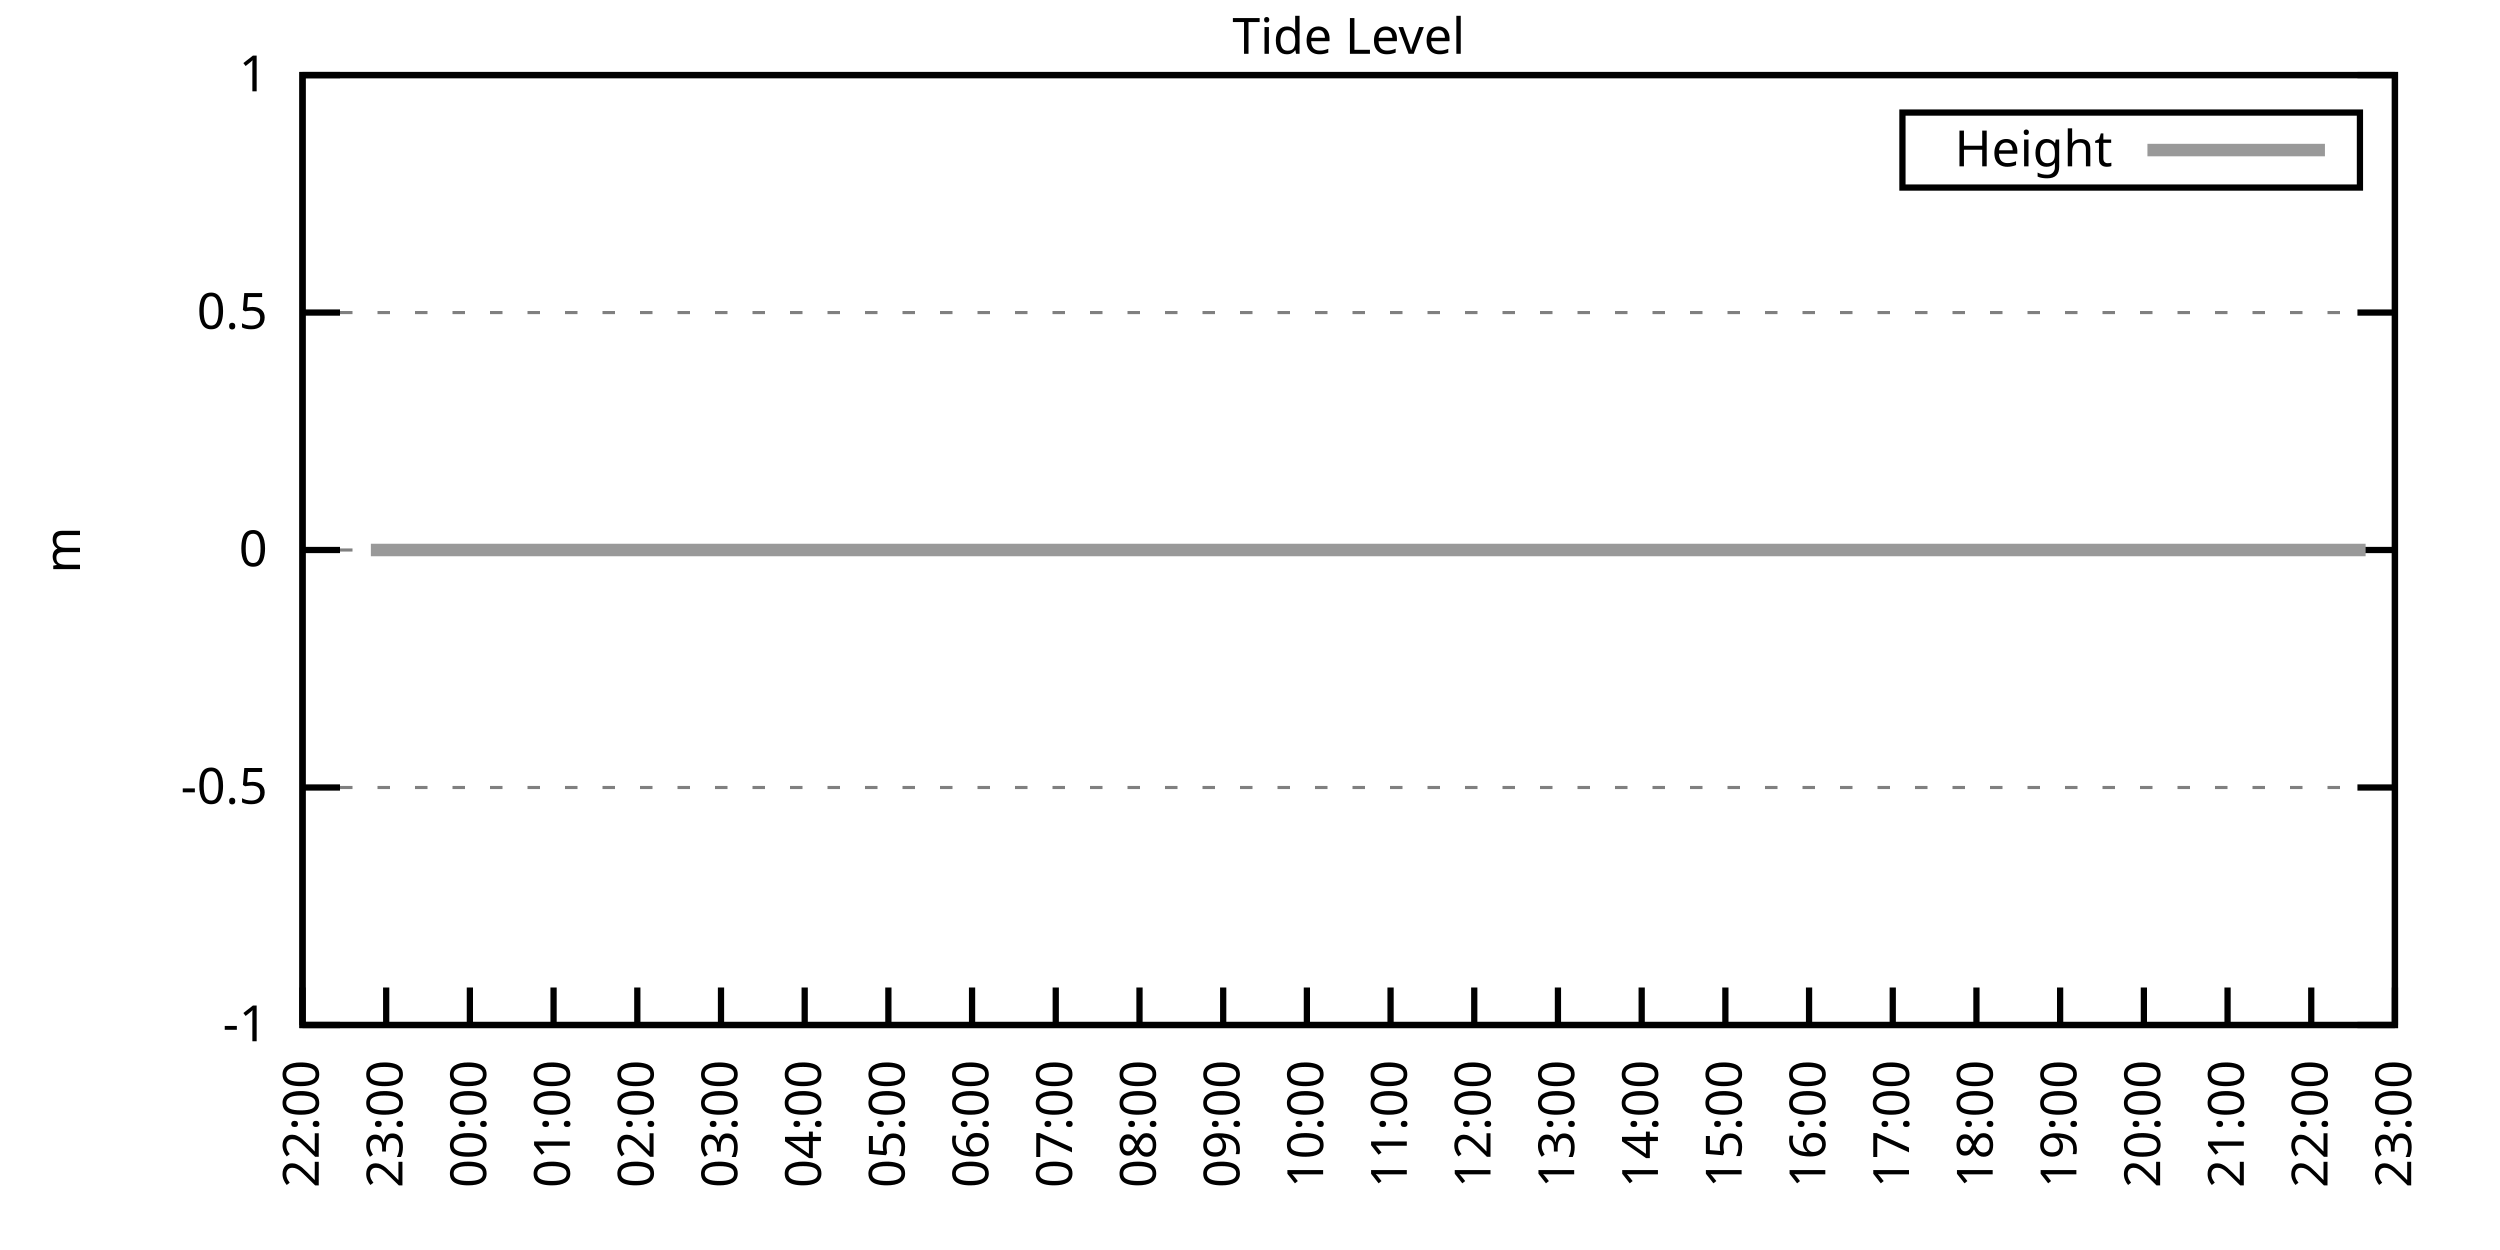
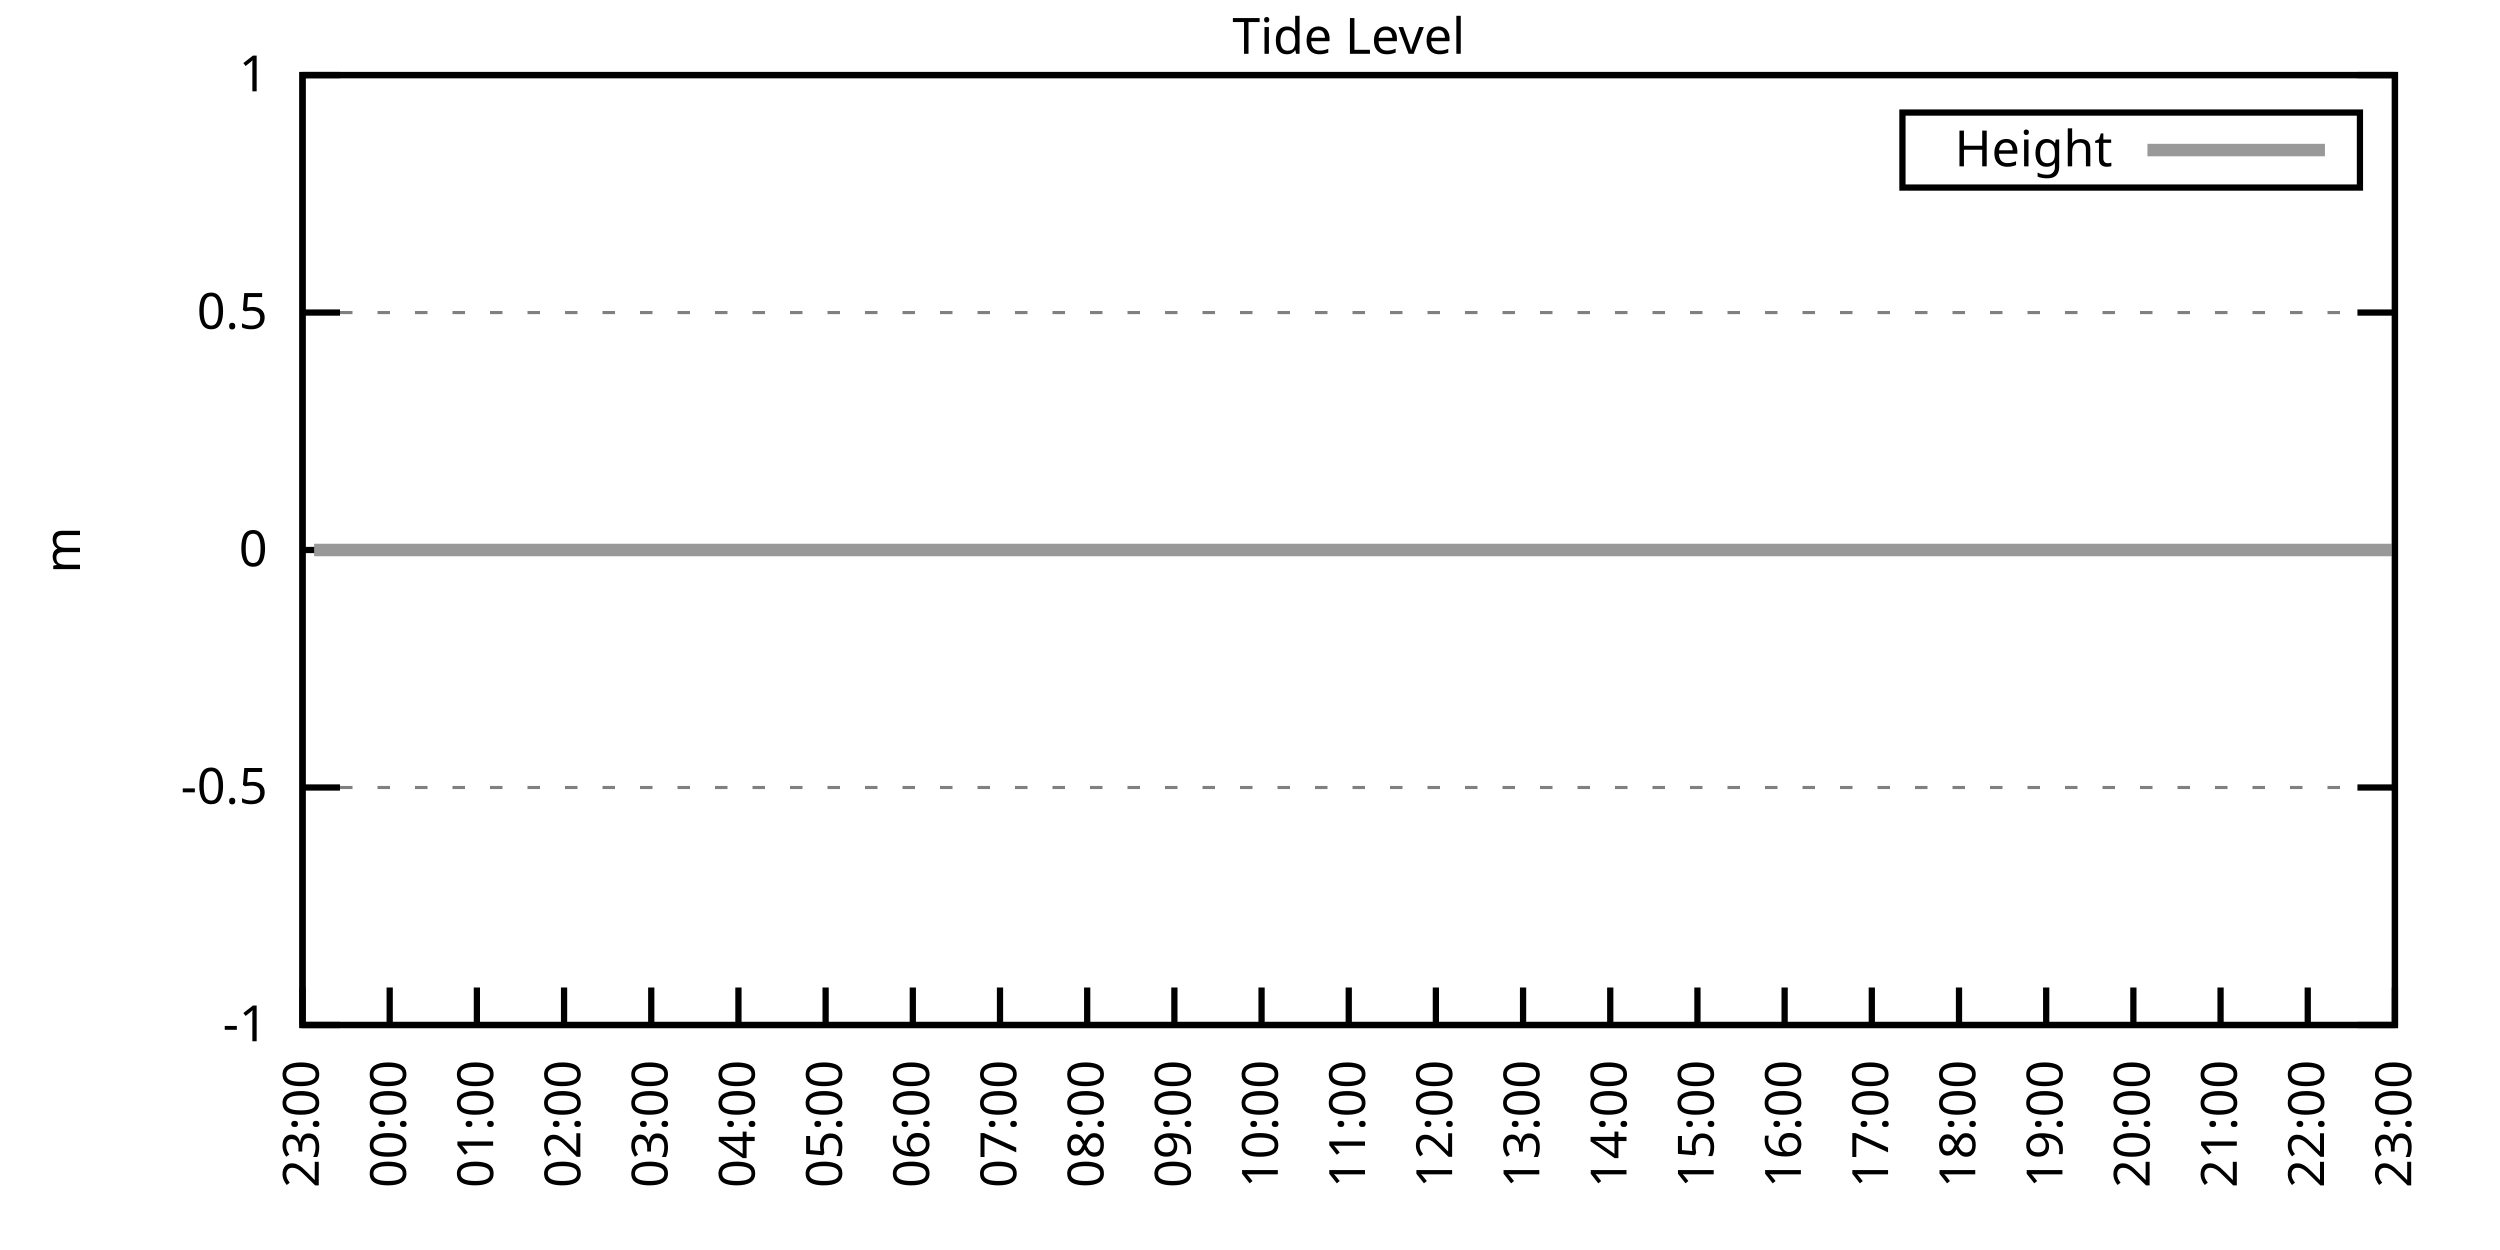
<svg xmlns="http://www.w3.org/2000/svg" xmlns:xlink="http://www.w3.org/1999/xlink" width="400" height="200" viewBox="0 0 400 200">
  <g id="gnuplot_canvas">
    <rect x="0" y="0" width="400" height="200" fill="none" />
    <defs>
      <circle id="gpDot" r="0.5" stroke-width="0.5" stroke="currentColor" />
      <path id="gpPt0" stroke-width="0.333" stroke="currentColor" d="M-1,0 h2 M0,-1 v2" />
      <path id="gpPt1" stroke-width="0.333" stroke="currentColor" d="M-1,-1 L1,1 M1,-1 L-1,1" />
      <path id="gpPt2" stroke-width="0.333" stroke="currentColor" d="M-1,0 L1,0 M0,-1 L0,1 M-1,-1 L1,1 M-1,1 L1,-1" />
      <rect id="gpPt3" stroke-width="0.333" stroke="currentColor" x="-1" y="-1" width="2" height="2" />
      <rect id="gpPt4" stroke-width="0.333" stroke="currentColor" fill="currentColor" x="-1" y="-1" width="2" height="2" />
      <circle id="gpPt5" stroke-width="0.333" stroke="currentColor" cx="0" cy="0" r="1" />
      <use xlink:href="#gpPt5" id="gpPt6" fill="currentColor" stroke="none" />
      <path id="gpPt7" stroke-width="0.333" stroke="currentColor" d="M0,-1.33 L-1.33,0.67 L1.33,0.67 z" />
      <use xlink:href="#gpPt7" id="gpPt8" fill="currentColor" stroke="none" />
      <use xlink:href="#gpPt7" id="gpPt9" stroke="currentColor" transform="rotate(180)" />
      <use xlink:href="#gpPt9" id="gpPt10" fill="currentColor" stroke="none" />
      <use xlink:href="#gpPt3" id="gpPt11" stroke="currentColor" transform="rotate(45)" />
      <use xlink:href="#gpPt11" id="gpPt12" fill="currentColor" stroke="none" />
      <path id="gpPt13" stroke-width="0.333" stroke="currentColor" d="M0,1.330 L1.265,0.411 L0.782,-1.067 L-0.782,-1.076 L-1.265,0.411 z" />
      <use xlink:href="#gpPt13" id="gpPt14" fill="currentColor" stroke="none" />
      <filter id="textbox" filterUnits="objectBoundingBox" x="0" y="0" height="1" width="1">
        <feFlood flood-color="white" flood-opacity="1" result="bgnd" />
        <feComposite in="SourceGraphic" in2="bgnd" operator="atop" />
      </filter>
      <filter id="greybox" filterUnits="objectBoundingBox" x="0" y="0" height="1" width="1">
        <feFlood flood-color="lightgrey" flood-opacity="1" result="grey" />
        <feComposite in="SourceGraphic" in2="grey" operator="atop" />
      </filter>
    </defs>
    <g fill="none" color="white" stroke="currentColor" stroke-width="1.00" stroke-linecap="butt" stroke-linejoin="miter">
</g>
    <g fill="none" color="black" stroke="currentColor" stroke-width="1.00" stroke-linecap="butt" stroke-linejoin="miter">
      <g stroke="none" shape-rendering="crispEdges">
        <polygon fill="rgb(255, 255, 255)" points="48.40,164.00 383.18,164.00 383.18,12.02 48.40,12.02 " />
      </g>
    </g>
    <g fill="none" color="black" stroke="currentColor" stroke-width="1.00" stroke-linecap="butt" stroke-linejoin="miter">
</g>
    <g fill="none" color="black" stroke="black" stroke-width="0.50" stroke-linecap="butt" stroke-linejoin="miter">
</g>
    <g fill="none" color="gray" stroke="currentColor" stroke-width="0.50" stroke-linecap="butt" stroke-linejoin="miter">
      <path stroke="gray" stroke-dasharray="2,4" class="gridline" d="M48.40,164.00 L383.19,164.00  " />
    </g>
    <g fill="none" color="gray" stroke="gray" stroke-width="1.00" stroke-linecap="butt" stroke-linejoin="miter">
</g>
    <g fill="none" color="black" stroke="currentColor" stroke-width="1.00" stroke-linecap="butt" stroke-linejoin="miter">
      <path stroke="black" d="M48.40,164.00 L54.40,164.00 M383.19,164.00 L377.19,164.00  " />
      <g transform="translate(42.80,166.60)" stroke="none" fill="black" font-family="Sans" font-size="8.00" text-anchor="end">
        <text>
          <tspan font-family="Sans">-1</tspan>
        </text>
      </g>
    </g>
    <g fill="none" color="black" stroke="currentColor" stroke-width="1.00" stroke-linecap="butt" stroke-linejoin="miter">
</g>
    <g fill="none" color="black" stroke="black" stroke-width="0.50" stroke-linecap="butt" stroke-linejoin="miter">
</g>
    <g fill="none" color="gray" stroke="currentColor" stroke-width="0.50" stroke-linecap="butt" stroke-linejoin="miter">
      <path stroke="gray" stroke-dasharray="2,4" class="gridline" d="M48.40,126.00 L383.19,126.00  " />
    </g>
    <g fill="none" color="gray" stroke="gray" stroke-width="1.00" stroke-linecap="butt" stroke-linejoin="miter">
</g>
    <g fill="none" color="black" stroke="currentColor" stroke-width="1.00" stroke-linecap="butt" stroke-linejoin="miter">
      <path stroke="black" d="M48.40,126.00 L54.40,126.00 M383.19,126.00 L377.19,126.00  " />
      <g transform="translate(42.80,128.60)" stroke="none" fill="black" font-family="Sans" font-size="8.00" text-anchor="end">
        <text>
          <tspan font-family="Sans">-0.5</tspan>
        </text>
      </g>
    </g>
    <g fill="none" color="black" stroke="currentColor" stroke-width="1.00" stroke-linecap="butt" stroke-linejoin="miter">
</g>
    <g fill="none" color="black" stroke="black" stroke-width="0.50" stroke-linecap="butt" stroke-linejoin="miter">
</g>
    <g fill="none" color="gray" stroke="currentColor" stroke-width="0.50" stroke-linecap="butt" stroke-linejoin="miter">
      <path stroke="gray" stroke-dasharray="2,4" class="gridline" d="M48.40,88.00 L383.19,88.00  " />
    </g>
    <g fill="none" color="gray" stroke="gray" stroke-width="1.00" stroke-linecap="butt" stroke-linejoin="miter">
</g>
    <g fill="none" color="black" stroke="currentColor" stroke-width="1.00" stroke-linecap="butt" stroke-linejoin="miter">
      <path stroke="black" d="M48.40,88.00 L54.40,88.00 M383.19,88.00 L377.19,88.00  " />
      <g transform="translate(42.80,90.60)" stroke="none" fill="black" font-family="Sans" font-size="8.00" text-anchor="end">
        <text>
          <tspan font-family="Sans"> 0</tspan>
        </text>
      </g>
    </g>
    <g fill="none" color="black" stroke="currentColor" stroke-width="1.00" stroke-linecap="butt" stroke-linejoin="miter">
</g>
    <g fill="none" color="black" stroke="black" stroke-width="0.50" stroke-linecap="butt" stroke-linejoin="miter">
</g>
    <g fill="none" color="gray" stroke="currentColor" stroke-width="0.50" stroke-linecap="butt" stroke-linejoin="miter">
      <path stroke="gray" stroke-dasharray="2,4" class="gridline" d="M48.40,50.01 L383.19,50.01  " />
    </g>
    <g fill="none" color="gray" stroke="gray" stroke-width="1.00" stroke-linecap="butt" stroke-linejoin="miter">
</g>
    <g fill="none" color="black" stroke="currentColor" stroke-width="1.00" stroke-linecap="butt" stroke-linejoin="miter">
      <path stroke="black" d="M48.40,50.01 L54.40,50.01 M383.19,50.01 L377.19,50.01  " />
      <g transform="translate(42.80,52.61)" stroke="none" fill="black" font-family="Sans" font-size="8.00" text-anchor="end">
        <text>
          <tspan font-family="Sans"> 0.5</tspan>
        </text>
      </g>
    </g>
    <g fill="none" color="black" stroke="currentColor" stroke-width="1.00" stroke-linecap="butt" stroke-linejoin="miter">
</g>
    <g fill="none" color="black" stroke="black" stroke-width="0.50" stroke-linecap="butt" stroke-linejoin="miter">
</g>
    <g fill="none" color="gray" stroke="currentColor" stroke-width="0.50" stroke-linecap="butt" stroke-linejoin="miter">
      <path stroke="gray" stroke-dasharray="2,4" class="gridline" d="M48.40,12.01 L383.19,12.01  " />
    </g>
    <g fill="none" color="gray" stroke="gray" stroke-width="1.00" stroke-linecap="butt" stroke-linejoin="miter">
</g>
    <g fill="none" color="black" stroke="currentColor" stroke-width="1.00" stroke-linecap="butt" stroke-linejoin="miter">
      <path stroke="black" d="M48.40,12.01 L54.40,12.01 M383.19,12.01 L377.19,12.01  " />
      <g transform="translate(42.80,14.61)" stroke="none" fill="black" font-family="Sans" font-size="8.00" text-anchor="end">
        <text>
          <tspan font-family="Sans"> 1</tspan>
        </text>
      </g>
    </g>
    <g fill="none" color="black" stroke="currentColor" stroke-width="1.00" stroke-linecap="butt" stroke-linejoin="miter">
      <path stroke="black" d="M48.40,164.00 L48.40,158.00  " />
      <g transform="translate(51.00,169.60) rotate(270.00)" stroke="none" fill="black" font-family="Sans" font-size="8.00" text-anchor="end">
        <text>
-           <tspan font-family="Sans">22:00</tspan>
-         </text>
-       </g>
-     </g>
-     <g fill="none" color="black" stroke="currentColor" stroke-width="1.00" stroke-linecap="butt" stroke-linejoin="miter">
-       <path stroke="black" d="M61.79,164.00 L61.79,158.00  " />
-       <g transform="translate(64.39,169.60) rotate(270.00)" stroke="none" fill="black" font-family="Sans" font-size="8.00" text-anchor="end">
-         <text>
          <tspan font-family="Sans">23:00</tspan>
        </text>
      </g>
    </g>
    <g fill="none" color="black" stroke="currentColor" stroke-width="1.00" stroke-linecap="butt" stroke-linejoin="miter">
-       <path stroke="black" d="M75.18,164.00 L75.18,158.00  " />
-       <g transform="translate(77.78,169.60) rotate(270.00)" stroke="none" fill="black" font-family="Sans" font-size="8.00" text-anchor="end">
+       <path stroke="black" d="M62.35,164.00 L62.35,158.00  " />
+       <g transform="translate(64.95,169.60) rotate(270.00)" stroke="none" fill="black" font-family="Sans" font-size="8.00" text-anchor="end">
        <text>
          <tspan font-family="Sans">00:00</tspan>
        </text>
      </g>
    </g>
    <g fill="none" color="black" stroke="currentColor" stroke-width="1.00" stroke-linecap="butt" stroke-linejoin="miter">
-       <path stroke="black" d="M88.57,164.00 L88.57,158.00  " />
-       <g transform="translate(91.17,169.60) rotate(270.00)" stroke="none" fill="black" font-family="Sans" font-size="8.00" text-anchor="end">
+       <path stroke="black" d="M76.30,164.00 L76.30,158.00  " />
+       <g transform="translate(78.90,169.60) rotate(270.00)" stroke="none" fill="black" font-family="Sans" font-size="8.00" text-anchor="end">
        <text>
          <tspan font-family="Sans">01:00</tspan>
        </text>
      </g>
    </g>
    <g fill="none" color="black" stroke="currentColor" stroke-width="1.00" stroke-linecap="butt" stroke-linejoin="miter">
-       <path stroke="black" d="M101.97,164.00 L101.97,158.00  " />
-       <g transform="translate(104.57,169.60) rotate(270.00)" stroke="none" fill="black" font-family="Sans" font-size="8.00" text-anchor="end">
+       <path stroke="black" d="M90.25,164.00 L90.25,158.00  " />
+       <g transform="translate(92.85,169.60) rotate(270.00)" stroke="none" fill="black" font-family="Sans" font-size="8.00" text-anchor="end">
        <text>
          <tspan font-family="Sans">02:00</tspan>
        </text>
      </g>
    </g>
    <g fill="none" color="black" stroke="currentColor" stroke-width="1.00" stroke-linecap="butt" stroke-linejoin="miter">
-       <path stroke="black" d="M115.36,164.00 L115.36,158.00  " />
-       <g transform="translate(117.96,169.60) rotate(270.00)" stroke="none" fill="black" font-family="Sans" font-size="8.00" text-anchor="end">
+       <path stroke="black" d="M104.20,164.00 L104.20,158.00  " />
+       <g transform="translate(106.80,169.60) rotate(270.00)" stroke="none" fill="black" font-family="Sans" font-size="8.00" text-anchor="end">
        <text>
          <tspan font-family="Sans">03:00</tspan>
        </text>
      </g>
    </g>
    <g fill="none" color="black" stroke="currentColor" stroke-width="1.00" stroke-linecap="butt" stroke-linejoin="miter">
-       <path stroke="black" d="M128.75,164.00 L128.75,158.00  " />
-       <g transform="translate(131.35,169.60) rotate(270.00)" stroke="none" fill="black" font-family="Sans" font-size="8.00" text-anchor="end">
+       <path stroke="black" d="M118.15,164.00 L118.15,158.00  " />
+       <g transform="translate(120.75,169.60) rotate(270.00)" stroke="none" fill="black" font-family="Sans" font-size="8.00" text-anchor="end">
        <text>
          <tspan font-family="Sans">04:00</tspan>
        </text>
      </g>
    </g>
    <g fill="none" color="black" stroke="currentColor" stroke-width="1.00" stroke-linecap="butt" stroke-linejoin="miter">
-       <path stroke="black" d="M142.14,164.00 L142.14,158.00  " />
-       <g transform="translate(144.74,169.60) rotate(270.00)" stroke="none" fill="black" font-family="Sans" font-size="8.00" text-anchor="end">
+       <path stroke="black" d="M132.10,164.00 L132.10,158.00  " />
+       <g transform="translate(134.70,169.60) rotate(270.00)" stroke="none" fill="black" font-family="Sans" font-size="8.00" text-anchor="end">
        <text>
          <tspan font-family="Sans">05:00</tspan>
        </text>
      </g>
    </g>
    <g fill="none" color="black" stroke="currentColor" stroke-width="1.00" stroke-linecap="butt" stroke-linejoin="miter">
-       <path stroke="black" d="M155.53,164.00 L155.53,158.00  " />
-       <g transform="translate(158.13,169.60) rotate(270.00)" stroke="none" fill="black" font-family="Sans" font-size="8.00" text-anchor="end">
+       <path stroke="black" d="M146.05,164.00 L146.05,158.00  " />
+       <g transform="translate(148.65,169.60) rotate(270.00)" stroke="none" fill="black" font-family="Sans" font-size="8.00" text-anchor="end">
        <text>
          <tspan font-family="Sans">06:00</tspan>
        </text>
      </g>
    </g>
    <g fill="none" color="black" stroke="currentColor" stroke-width="1.00" stroke-linecap="butt" stroke-linejoin="miter">
-       <path stroke="black" d="M168.92,164.00 L168.92,158.00  " />
-       <g transform="translate(171.52,169.60) rotate(270.00)" stroke="none" fill="black" font-family="Sans" font-size="8.00" text-anchor="end">
+       <path stroke="black" d="M160.00,164.00 L160.00,158.00  " />
+       <g transform="translate(162.60,169.60) rotate(270.00)" stroke="none" fill="black" font-family="Sans" font-size="8.00" text-anchor="end">
        <text>
          <tspan font-family="Sans">07:00</tspan>
        </text>
      </g>
    </g>
    <g fill="none" color="black" stroke="currentColor" stroke-width="1.00" stroke-linecap="butt" stroke-linejoin="miter">
-       <path stroke="black" d="M182.32,164.00 L182.32,158.00  " />
-       <g transform="translate(184.92,169.60) rotate(270.00)" stroke="none" fill="black" font-family="Sans" font-size="8.00" text-anchor="end">
+       <path stroke="black" d="M173.95,164.00 L173.95,158.00  " />
+       <g transform="translate(176.55,169.60) rotate(270.00)" stroke="none" fill="black" font-family="Sans" font-size="8.00" text-anchor="end">
        <text>
          <tspan font-family="Sans">08:00</tspan>
        </text>
      </g>
    </g>
    <g fill="none" color="black" stroke="currentColor" stroke-width="1.00" stroke-linecap="butt" stroke-linejoin="miter">
-       <path stroke="black" d="M195.71,164.00 L195.71,158.00  " />
-       <g transform="translate(198.31,169.60) rotate(270.00)" stroke="none" fill="black" font-family="Sans" font-size="8.00" text-anchor="end">
+       <path stroke="black" d="M187.90,164.00 L187.90,158.00  " />
+       <g transform="translate(190.50,169.60) rotate(270.00)" stroke="none" fill="black" font-family="Sans" font-size="8.00" text-anchor="end">
        <text>
          <tspan font-family="Sans">09:00</tspan>
        </text>
      </g>
    </g>
    <g fill="none" color="black" stroke="currentColor" stroke-width="1.00" stroke-linecap="butt" stroke-linejoin="miter">
-       <path stroke="black" d="M209.10,164.00 L209.10,158.00  " />
-       <g transform="translate(211.70,169.60) rotate(270.00)" stroke="none" fill="black" font-family="Sans" font-size="8.00" text-anchor="end">
+       <path stroke="black" d="M201.85,164.00 L201.85,158.00  " />
+       <g transform="translate(204.45,169.60) rotate(270.00)" stroke="none" fill="black" font-family="Sans" font-size="8.00" text-anchor="end">
        <text>
          <tspan font-family="Sans">10:00</tspan>
        </text>
      </g>
    </g>
    <g fill="none" color="black" stroke="currentColor" stroke-width="1.00" stroke-linecap="butt" stroke-linejoin="miter">
-       <path stroke="black" d="M222.49,164.00 L222.49,158.00  " />
-       <g transform="translate(225.09,169.60) rotate(270.00)" stroke="none" fill="black" font-family="Sans" font-size="8.00" text-anchor="end">
+       <path stroke="black" d="M215.80,164.00 L215.80,158.00  " />
+       <g transform="translate(218.40,169.60) rotate(270.00)" stroke="none" fill="black" font-family="Sans" font-size="8.00" text-anchor="end">
        <text>
          <tspan font-family="Sans">11:00</tspan>
        </text>
      </g>
    </g>
    <g fill="none" color="black" stroke="currentColor" stroke-width="1.00" stroke-linecap="butt" stroke-linejoin="miter">
-       <path stroke="black" d="M235.88,164.00 L235.88,158.00  " />
-       <g transform="translate(238.48,169.60) rotate(270.00)" stroke="none" fill="black" font-family="Sans" font-size="8.00" text-anchor="end">
+       <path stroke="black" d="M229.74,164.00 L229.74,158.00  " />
+       <g transform="translate(232.34,169.60) rotate(270.00)" stroke="none" fill="black" font-family="Sans" font-size="8.00" text-anchor="end">
        <text>
          <tspan font-family="Sans">12:00</tspan>
        </text>
      </g>
    </g>
    <g fill="none" color="black" stroke="currentColor" stroke-width="1.00" stroke-linecap="butt" stroke-linejoin="miter">
-       <path stroke="black" d="M249.27,164.00 L249.27,158.00  " />
-       <g transform="translate(251.87,169.60) rotate(270.00)" stroke="none" fill="black" font-family="Sans" font-size="8.00" text-anchor="end">
+       <path stroke="black" d="M243.69,164.00 L243.69,158.00  " />
+       <g transform="translate(246.29,169.60) rotate(270.00)" stroke="none" fill="black" font-family="Sans" font-size="8.00" text-anchor="end">
        <text>
          <tspan font-family="Sans">13:00</tspan>
        </text>
      </g>
    </g>
    <g fill="none" color="black" stroke="currentColor" stroke-width="1.00" stroke-linecap="butt" stroke-linejoin="miter">
-       <path stroke="black" d="M262.67,164.00 L262.67,158.00  " />
-       <g transform="translate(265.27,169.60) rotate(270.00)" stroke="none" fill="black" font-family="Sans" font-size="8.00" text-anchor="end">
+       <path stroke="black" d="M257.64,164.00 L257.64,158.00  " />
+       <g transform="translate(260.24,169.60) rotate(270.00)" stroke="none" fill="black" font-family="Sans" font-size="8.00" text-anchor="end">
        <text>
          <tspan font-family="Sans">14:00</tspan>
        </text>
      </g>
    </g>
    <g fill="none" color="black" stroke="currentColor" stroke-width="1.00" stroke-linecap="butt" stroke-linejoin="miter">
-       <path stroke="black" d="M276.06,164.00 L276.06,158.00  " />
-       <g transform="translate(278.66,169.60) rotate(270.00)" stroke="none" fill="black" font-family="Sans" font-size="8.00" text-anchor="end">
+       <path stroke="black" d="M271.59,164.00 L271.59,158.00  " />
+       <g transform="translate(274.19,169.60) rotate(270.00)" stroke="none" fill="black" font-family="Sans" font-size="8.00" text-anchor="end">
        <text>
          <tspan font-family="Sans">15:00</tspan>
        </text>
      </g>
    </g>
    <g fill="none" color="black" stroke="currentColor" stroke-width="1.00" stroke-linecap="butt" stroke-linejoin="miter">
-       <path stroke="black" d="M289.45,164.00 L289.45,158.00  " />
-       <g transform="translate(292.05,169.60) rotate(270.00)" stroke="none" fill="black" font-family="Sans" font-size="8.00" text-anchor="end">
+       <path stroke="black" d="M285.54,164.00 L285.54,158.00  " />
+       <g transform="translate(288.14,169.60) rotate(270.00)" stroke="none" fill="black" font-family="Sans" font-size="8.00" text-anchor="end">
        <text>
          <tspan font-family="Sans">16:00</tspan>
        </text>
      </g>
    </g>
    <g fill="none" color="black" stroke="currentColor" stroke-width="1.00" stroke-linecap="butt" stroke-linejoin="miter">
-       <path stroke="black" d="M302.84,164.00 L302.84,158.00  " />
-       <g transform="translate(305.44,169.60) rotate(270.00)" stroke="none" fill="black" font-family="Sans" font-size="8.00" text-anchor="end">
+       <path stroke="black" d="M299.49,164.00 L299.49,158.00  " />
+       <g transform="translate(302.09,169.60) rotate(270.00)" stroke="none" fill="black" font-family="Sans" font-size="8.00" text-anchor="end">
        <text>
          <tspan font-family="Sans">17:00</tspan>
        </text>
      </g>
    </g>
    <g fill="none" color="black" stroke="currentColor" stroke-width="1.00" stroke-linecap="butt" stroke-linejoin="miter">
-       <path stroke="black" d="M316.23,164.00 L316.23,158.00  " />
-       <g transform="translate(318.83,169.60) rotate(270.00)" stroke="none" fill="black" font-family="Sans" font-size="8.00" text-anchor="end">
+       <path stroke="black" d="M313.44,164.00 L313.44,158.00  " />
+       <g transform="translate(316.04,169.60) rotate(270.00)" stroke="none" fill="black" font-family="Sans" font-size="8.00" text-anchor="end">
        <text>
          <tspan font-family="Sans">18:00</tspan>
        </text>
      </g>
    </g>
    <g fill="none" color="black" stroke="currentColor" stroke-width="1.00" stroke-linecap="butt" stroke-linejoin="miter">
-       <path stroke="black" d="M329.62,164.00 L329.62,158.00  " />
-       <g transform="translate(332.22,169.60) rotate(270.00)" stroke="none" fill="black" font-family="Sans" font-size="8.00" text-anchor="end">
+       <path stroke="black" d="M327.39,164.00 L327.39,158.00  " />
+       <g transform="translate(329.99,169.60) rotate(270.00)" stroke="none" fill="black" font-family="Sans" font-size="8.00" text-anchor="end">
        <text>
          <tspan font-family="Sans">19:00</tspan>
        </text>
      </g>
    </g>
    <g fill="none" color="black" stroke="currentColor" stroke-width="1.00" stroke-linecap="butt" stroke-linejoin="miter">
-       <path stroke="black" d="M343.02,164.00 L343.02,158.00  " />
-       <g transform="translate(345.62,169.60) rotate(270.00)" stroke="none" fill="black" font-family="Sans" font-size="8.00" text-anchor="end">
+       <path stroke="black" d="M341.34,164.00 L341.34,158.00  " />
+       <g transform="translate(343.94,169.60) rotate(270.00)" stroke="none" fill="black" font-family="Sans" font-size="8.00" text-anchor="end">
        <text>
          <tspan font-family="Sans">20:00</tspan>
        </text>
      </g>
    </g>
    <g fill="none" color="black" stroke="currentColor" stroke-width="1.00" stroke-linecap="butt" stroke-linejoin="miter">
-       <path stroke="black" d="M356.41,164.00 L356.41,158.00  " />
-       <g transform="translate(359.01,169.60) rotate(270.00)" stroke="none" fill="black" font-family="Sans" font-size="8.00" text-anchor="end">
+       <path stroke="black" d="M355.29,164.00 L355.29,158.00  " />
+       <g transform="translate(357.89,169.60) rotate(270.00)" stroke="none" fill="black" font-family="Sans" font-size="8.00" text-anchor="end">
        <text>
          <tspan font-family="Sans">21:00</tspan>
        </text>
      </g>
    </g>
    <g fill="none" color="black" stroke="currentColor" stroke-width="1.00" stroke-linecap="butt" stroke-linejoin="miter">
-       <path stroke="black" d="M369.80,164.00 L369.80,158.00  " />
-       <g transform="translate(372.40,169.60) rotate(270.00)" stroke="none" fill="black" font-family="Sans" font-size="8.00" text-anchor="end">
+       <path stroke="black" d="M369.24,164.00 L369.24,158.00  " />
+       <g transform="translate(371.84,169.60) rotate(270.00)" stroke="none" fill="black" font-family="Sans" font-size="8.00" text-anchor="end">
        <text>
          <tspan font-family="Sans">22:00</tspan>
        </text>
      </g>
    </g>
    <g fill="none" color="black" stroke="currentColor" stroke-width="1.00" stroke-linecap="butt" stroke-linejoin="miter">
      <path stroke="black" d="M383.19,164.00 L383.19,158.00  " />
      <g transform="translate(385.79,169.60) rotate(270.00)" stroke="none" fill="black" font-family="Sans" font-size="8.00" text-anchor="end">
        <text>
          <tspan font-family="Sans">23:00</tspan>
        </text>
      </g>
    </g>
    <g fill="none" color="black" stroke="currentColor" stroke-width="1.00" stroke-linecap="butt" stroke-linejoin="miter">
</g>
    <g fill="none" color="black" stroke="currentColor" stroke-width="1.00" stroke-linecap="butt" stroke-linejoin="miter">
      <path stroke="black" d="M48.40,12.01 L48.40,164.00 L383.19,164.00 L383.19,12.01 L48.40,12.01 Z  " />
    </g>
    <g fill="none" color="black" stroke="currentColor" stroke-width="1.00" stroke-linecap="butt" stroke-linejoin="miter">
</g>
    <g fill="none" color="black" stroke="currentColor" stroke-width="1.00" stroke-linecap="butt" stroke-linejoin="miter">
      <path stroke="black" d="M304.39,30.01 L304.39,18.01 L377.59,18.01 L377.59,30.01 L304.39,30.01 Z  " />
    </g>
    <g id="Tide_level_plot_1">
      <g fill="none" color="white" stroke="black" stroke-width="2.00" stroke-linecap="butt" stroke-linejoin="miter">
</g>
      <g fill="none" color="black" stroke="currentColor" stroke-width="2.00" stroke-linecap="butt" stroke-linejoin="miter">
        <g transform="translate(337.99,26.61)" stroke="none" fill="black" font-family="Sans" font-size="8.00" text-anchor="end">
          <text>
            <tspan font-family="Sans">Height</tspan>
          </text>
        </g>
      </g>
      <g fill="none" color="black" stroke="currentColor" stroke-width="2.00" stroke-linecap="butt" stroke-linejoin="miter">
-         <path stroke="rgb(153, 153, 153)" d="M343.59,24.01 L371.99,24.01 M59.34,88.00 L61.35,88.00 L63.58,88.00 L65.59,88.00 L68.04,88.00 L70.50,88.00   L72.28,88.00 L74.74,88.00 L76.97,88.00 L79.42,88.00 L81.66,88.00 L83.89,88.00 L86.12,88.00 L88.35,88.00   L90.58,88.00 L92.82,88.00 L94.82,88.00 L97.28,88.00 L98.84,88.00 L101.52,88.00 L103.75,88.00 L105.98,88.00   L108.22,88.00 L110.22,88.00 L112.68,88.00 L114.91,88.00 L116.92,88.00 L119.60,88.00 L121.61,88.00 L123.62,88.00   L126.29,88.00 L128.53,88.00 L130.54,88.00 L132.54,88.00 L135.00,88.00 L137.45,88.00 L139.69,88.00 L141.47,88.00   L144.15,88.00 L146.16,88.00 L148.61,88.00 L150.62,88.00 L153.08,88.00 L154.86,88.00 L157.32,88.00 L159.55,88.00   L162.01,88.00 L163.79,88.00 L168.48,88.00 L170.71,88.00 L173.17,88.00 L175.40,88.00 L177.41,88.00 L179.64,88.00   L181.87,88.00 L184.10,88.00 L186.11,88.00 L188.57,88.00 L190.80,88.00 L193.03,88.00 L195.48,88.00 L197.49,88.00   L199.73,88.00 L202.18,88.00 L204.41,88.00 L206.20,88.00 L208.65,88.00 L210.88,88.00 L213.12,88.00 L215.57,88.00   L217.58,88.00 L219.81,88.00 L222.04,88.00 L224.28,88.00 L226.29,88.00 L228.74,88.00 L231.20,88.00 L232.98,88.00   L235.44,88.00 L237.67,88.00 L239.90,88.00 L242.13,88.00 L244.59,88.00 L246.60,88.00 L248.83,88.00 L251.28,88.00   L253.29,88.00 L255.52,88.00 L257.53,88.00 L259.76,88.00 L262.22,88.00 L264.67,88.00 L266.46,88.00 L268.92,88.00   L271.15,88.00 L273.60,88.00 L275.83,88.00 L277.62,88.00 L280.30,88.00 L282.08,88.00 L284.54,88.00 L286.99,88.00   L288.78,88.00 L291.23,88.00 L293.69,88.00 L295.92,88.00 L297.93,88.00 L299.94,88.00 L302.39,88.00 L304.40,88.00   L306.86,88.00 L309.09,88.00 L311.54,88.00 L313.78,88.00 L315.79,88.00 L318.24,88.00 L320.03,88.00 L322.48,88.00   L324.49,88.00 L326.95,88.00 L329.40,88.00 L331.41,88.00 L333.64,88.00 L335.87,88.00 L338.10,88.00 L340.56,88.00   L342.57,88.00 L344.80,88.00 L347.03,88.00 L349.26,88.00 L351.50,88.00 L353.95,88.00 L356.18,88.00 L358.19,88.00   L360.65,88.00 L362.66,88.00 L365.11,88.00 L367.12,88.00 L369.13,88.00 L371.81,88.00 L374.04,88.00 L375.82,88.00   L378.50,88.00  " />
+         <path stroke="rgb(153, 153, 153)" d="M343.59,24.01 L371.99,24.01 M50.26,88.00 L52.35,88.00 L54.91,88.00 L57.47,88.00 L59.33,88.00 L61.88,88.00   L64.21,88.00 L66.77,88.00 L69.09,88.00 L71.42,88.00 L73.74,88.00 L76.07,88.00 L78.39,88.00 L80.72,88.00   L82.81,88.00 L85.37,88.00 L86.99,88.00 L89.78,88.00 L92.11,88.00 L94.43,88.00 L96.76,88.00 L98.85,88.00   L101.41,88.00 L103.73,88.00 L105.83,88.00 L108.62,88.00 L110.71,88.00 L112.80,88.00 L115.59,88.00 L117.92,88.00   L120.01,88.00 L122.10,88.00 L124.66,88.00 L127.22,88.00 L129.54,88.00 L131.40,88.00 L134.19,88.00 L136.28,88.00   L138.84,88.00 L140.93,88.00 L143.49,88.00 L145.35,88.00 L147.91,88.00 L150.23,88.00 L152.79,88.00 L154.65,88.00   L159.53,88.00 L161.86,88.00 L164.41,88.00 L166.74,88.00 L168.83,88.00 L171.16,88.00 L173.48,88.00 L175.81,88.00   L177.90,88.00 L180.46,88.00 L182.78,88.00 L185.11,88.00 L187.66,88.00 L189.76,88.00 L192.08,88.00 L194.64,88.00   L196.96,88.00 L198.82,88.00 L201.38,88.00 L203.71,88.00 L206.03,88.00 L208.59,88.00 L210.68,88.00 L213.01,88.00   L215.33,88.00 L217.65,88.00 L219.75,88.00 L222.30,88.00 L224.86,88.00 L226.72,88.00 L229.28,88.00 L231.60,88.00   L233.93,88.00 L236.25,88.00 L238.81,88.00 L240.90,88.00 L243.23,88.00 L245.79,88.00 L247.88,88.00 L250.20,88.00   L252.30,88.00 L254.62,88.00 L257.18,88.00 L259.74,88.00 L261.60,88.00 L264.15,88.00 L266.48,88.00 L269.04,88.00   L271.36,88.00 L273.22,88.00 L276.01,88.00 L277.87,88.00 L280.43,88.00 L282.99,88.00 L284.85,88.00 L287.40,88.00   L289.96,88.00 L292.29,88.00 L294.38,88.00 L296.47,88.00 L299.03,88.00 L301.12,88.00 L303.68,88.00 L306.00,88.00   L308.56,88.00 L310.88,88.00 L312.98,88.00 L315.53,88.00 L317.39,88.00 L319.95,88.00 L322.04,88.00 L324.60,88.00   L327.16,88.00 L329.25,88.00 L331.58,88.00 L333.90,88.00 L336.23,88.00 L338.78,88.00 L340.88,88.00 L343.20,88.00   L345.53,88.00 L347.85,88.00 L350.18,88.00 L352.73,88.00 L355.06,88.00 L357.15,88.00 L359.71,88.00 L361.80,88.00   L364.36,88.00 L366.45,88.00 L368.54,88.00 L371.33,88.00 L373.66,88.00 L375.52,88.00 L378.31,88.00 L380.40,88.00   L382.73,88.00  " />
      </g>
    </g>
    <g fill="none" color="black" stroke="currentColor" stroke-width="2.00" stroke-linecap="butt" stroke-linejoin="miter">
</g>
    <g fill="none" color="black" stroke="black" stroke-width="1.00" stroke-linecap="butt" stroke-linejoin="miter">
</g>
    <g fill="none" color="black" stroke="currentColor" stroke-width="1.00" stroke-linecap="butt" stroke-linejoin="miter">
      <path stroke="black" d="M48.40,12.01 L48.40,164.00 L383.19,164.00 L383.19,12.01 L48.40,12.01 Z  " />
      <g transform="translate(12.80,88.01) rotate(270.00)" stroke="none" fill="black" font-family="Sans" font-size="8.00" text-anchor="middle">
        <text>
          <tspan font-family="Sans">m</tspan>
        </text>
      </g>
    </g>
    <g fill="none" color="black" stroke="currentColor" stroke-width="1.00" stroke-linecap="butt" stroke-linejoin="miter">
</g>
    <g fill="none" color="black" stroke="currentColor" stroke-width="1.00" stroke-linecap="butt" stroke-linejoin="miter">
      <g transform="translate(215.79,8.61)" stroke="none" fill="black" font-family="Sans" font-size="8.00" text-anchor="middle">
        <text>
          <tspan font-family="Sans">Tide Level</tspan>
        </text>
      </g>
    </g>
    <g fill="none" color="black" stroke="currentColor" stroke-width="1.00" stroke-linecap="butt" stroke-linejoin="miter">
</g>
  </g>
</svg>
